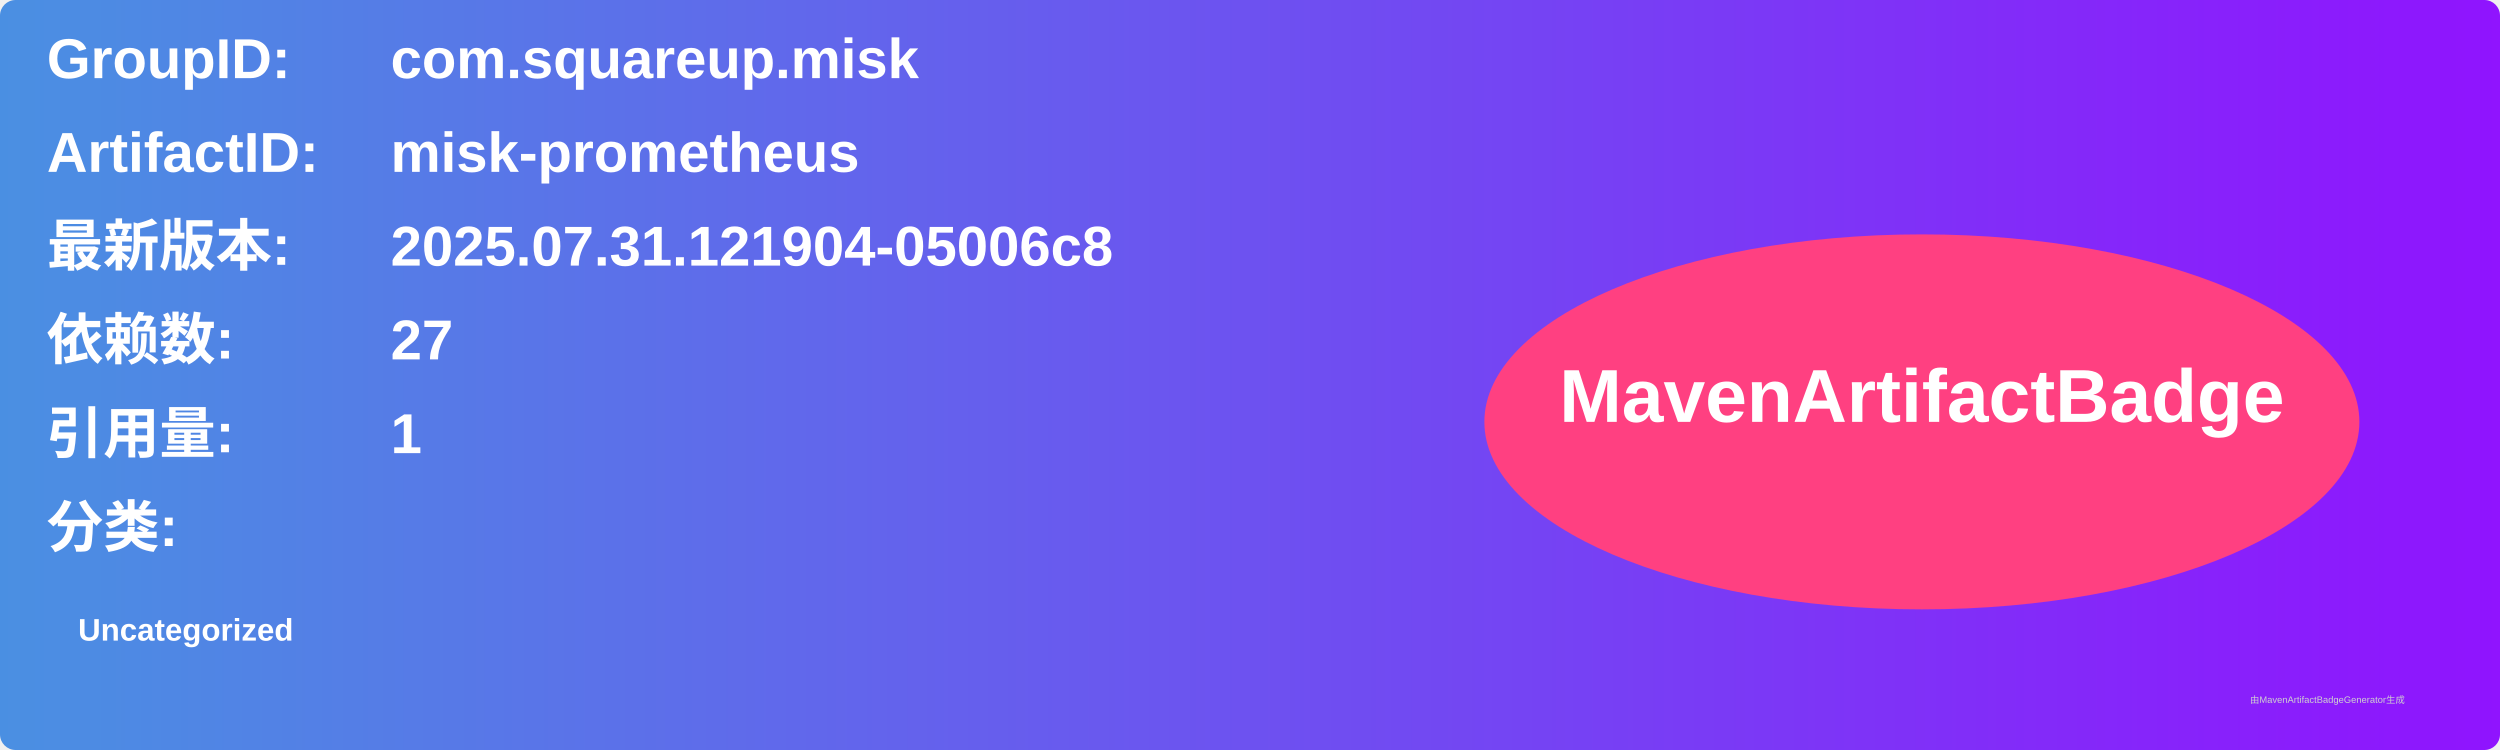
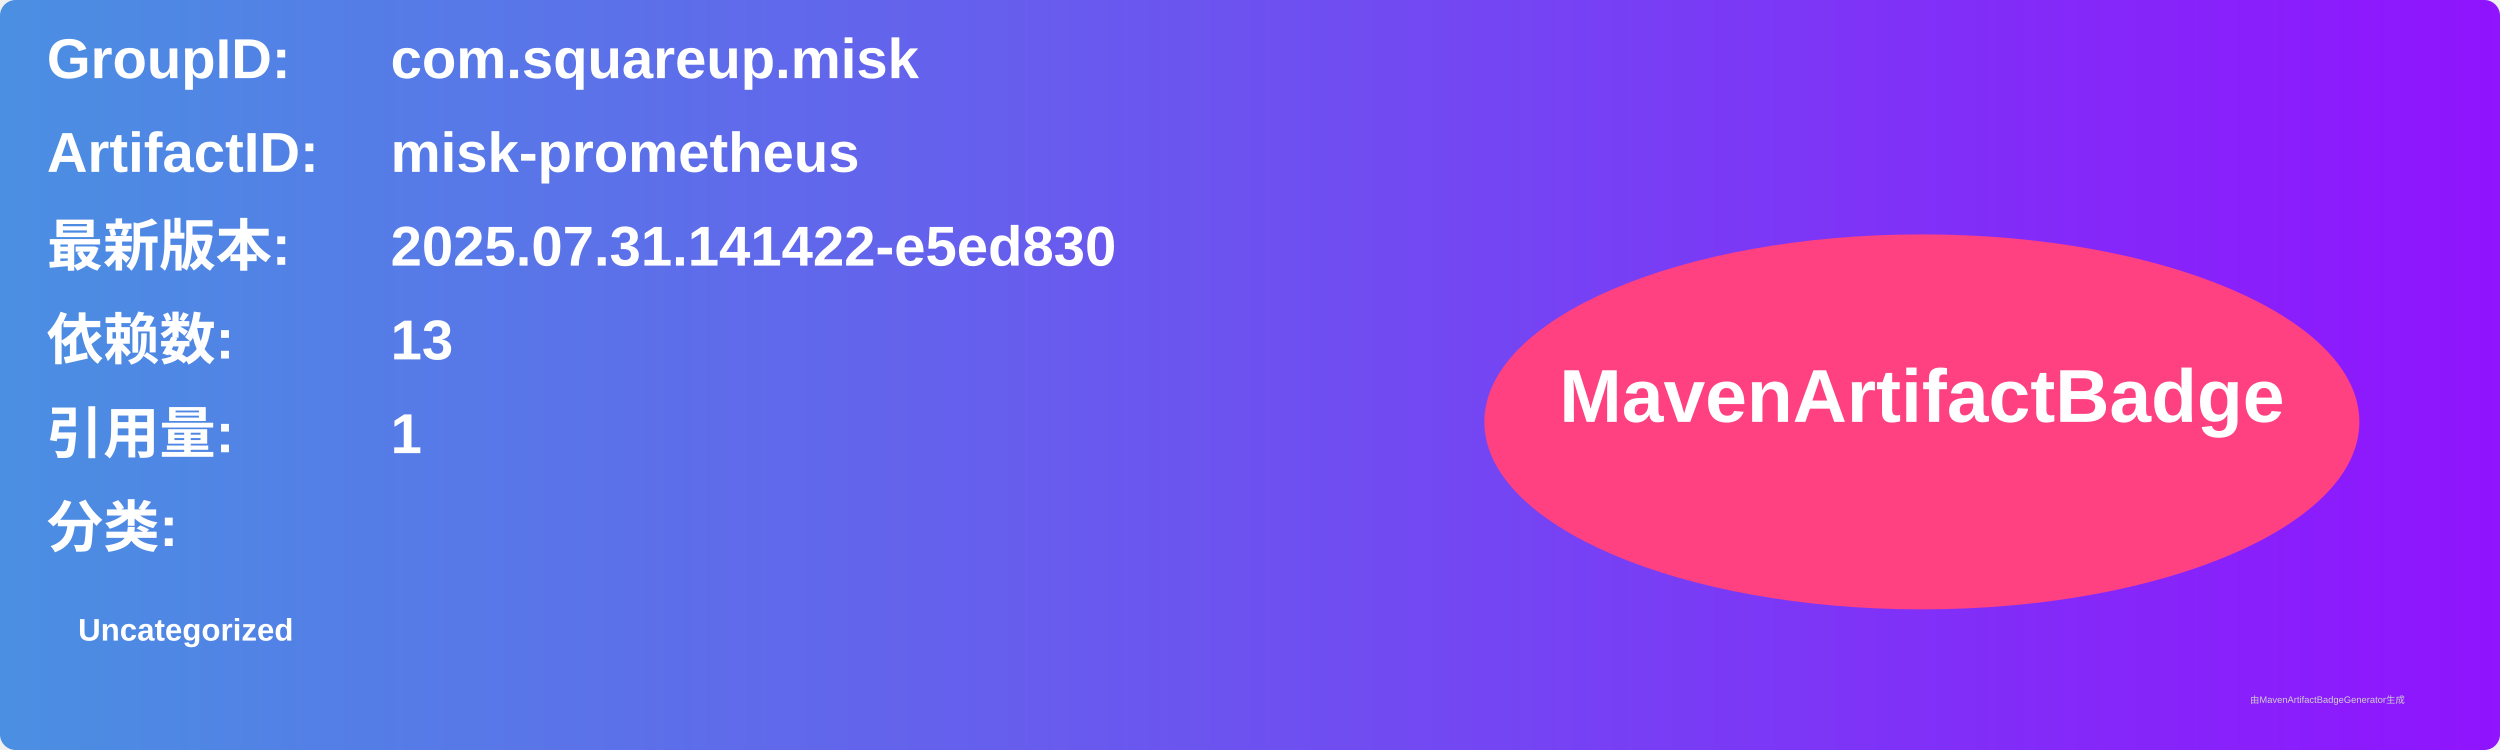
<svg xmlns="http://www.w3.org/2000/svg" width="800" height="240" viewBox="0 0 800 240">
  <linearGradient id="grad" x1="0%" y1="0%" x2="100%" y2="0%">
    <stop offset="0%" stop-color="#4a90e2" />
    <stop offset="100%" stop-color="#9013fe" />
  </linearGradient>
  <rect width="100%" height="100%" rx="5" ry="5" fill="url(#grad)" />
  <g transform="translate(15, 15)">
    <text x="0" y="10" font-family="Arial" font-size="18" fill="white" font-weight="bold" width="260">GroupID:</text>
    <text x="110" y="10" font-family="Arial" font-size="18" fill="white" font-weight="bold" width="460">com.squareup.misk</text>
    <text x="0" y="40" font-family="Arial" font-size="18" fill="white" font-weight="bold" width="260">ArtifactID:</text>
    <text x="110" y="40" font-family="Arial" font-size="18" fill="white" font-weight="bold" width="460">misk-prometheus</text>
    <text x="0" y="70" font-family="Arial" font-size="18" fill="white" font-weight="bold">最新版本:</text>
    <text x="110" y="70" font-family="Arial" font-size="18" fill="white" font-weight="bold">
-       <tspan font-weight="bold">2025.07.31.121904-05006c8</tspan>
+       <tspan font-weight="bold">2025.07.31.141422-e5ed830</tspan>
    </text>
    <text x="0" y="100" font-family="Arial" font-size="18" fill="white" font-weight="bold">依赖数: </text>
    <text x="110" y="100" font-family="Arial" font-size="18" fill="white">
-       <tspan font-weight="bold">27</tspan>
+       <tspan font-weight="bold">13</tspan>
    </text>
    <text x="0" y="130" font-family="Arial" font-size="18" fill="white" font-weight="bold">引用量: </text>
    <text x="110" y="130" font-family="Arial" font-size="18" fill="white">
      <tspan font-weight="bold">1</tspan>
    </text>
    <text x="0" y="160" font-family="Arial" font-size="18" fill="white" font-weight="bold">分类:</text>
    <text x="10" y="190" font-family="Arial" font-size="10" fill="white">
      <tspan font-weight="bold">Uncategorized</tspan>
    </text>
    <ellipse cx="600" cy="120" rx="140" ry="60" fill="#ff4081" />
    <text x="600" y="120" text-anchor="middle" font-family="Arial" font-size="24" fill="white" font-weight="bold">MavenArtifactBadge</text>
  </g>
  <text x="720" y="225" font-family="Arial" font-size="3" fill="#d0d0d0">由MavenArtifactBadgeGenerator生成</text>
</svg>
